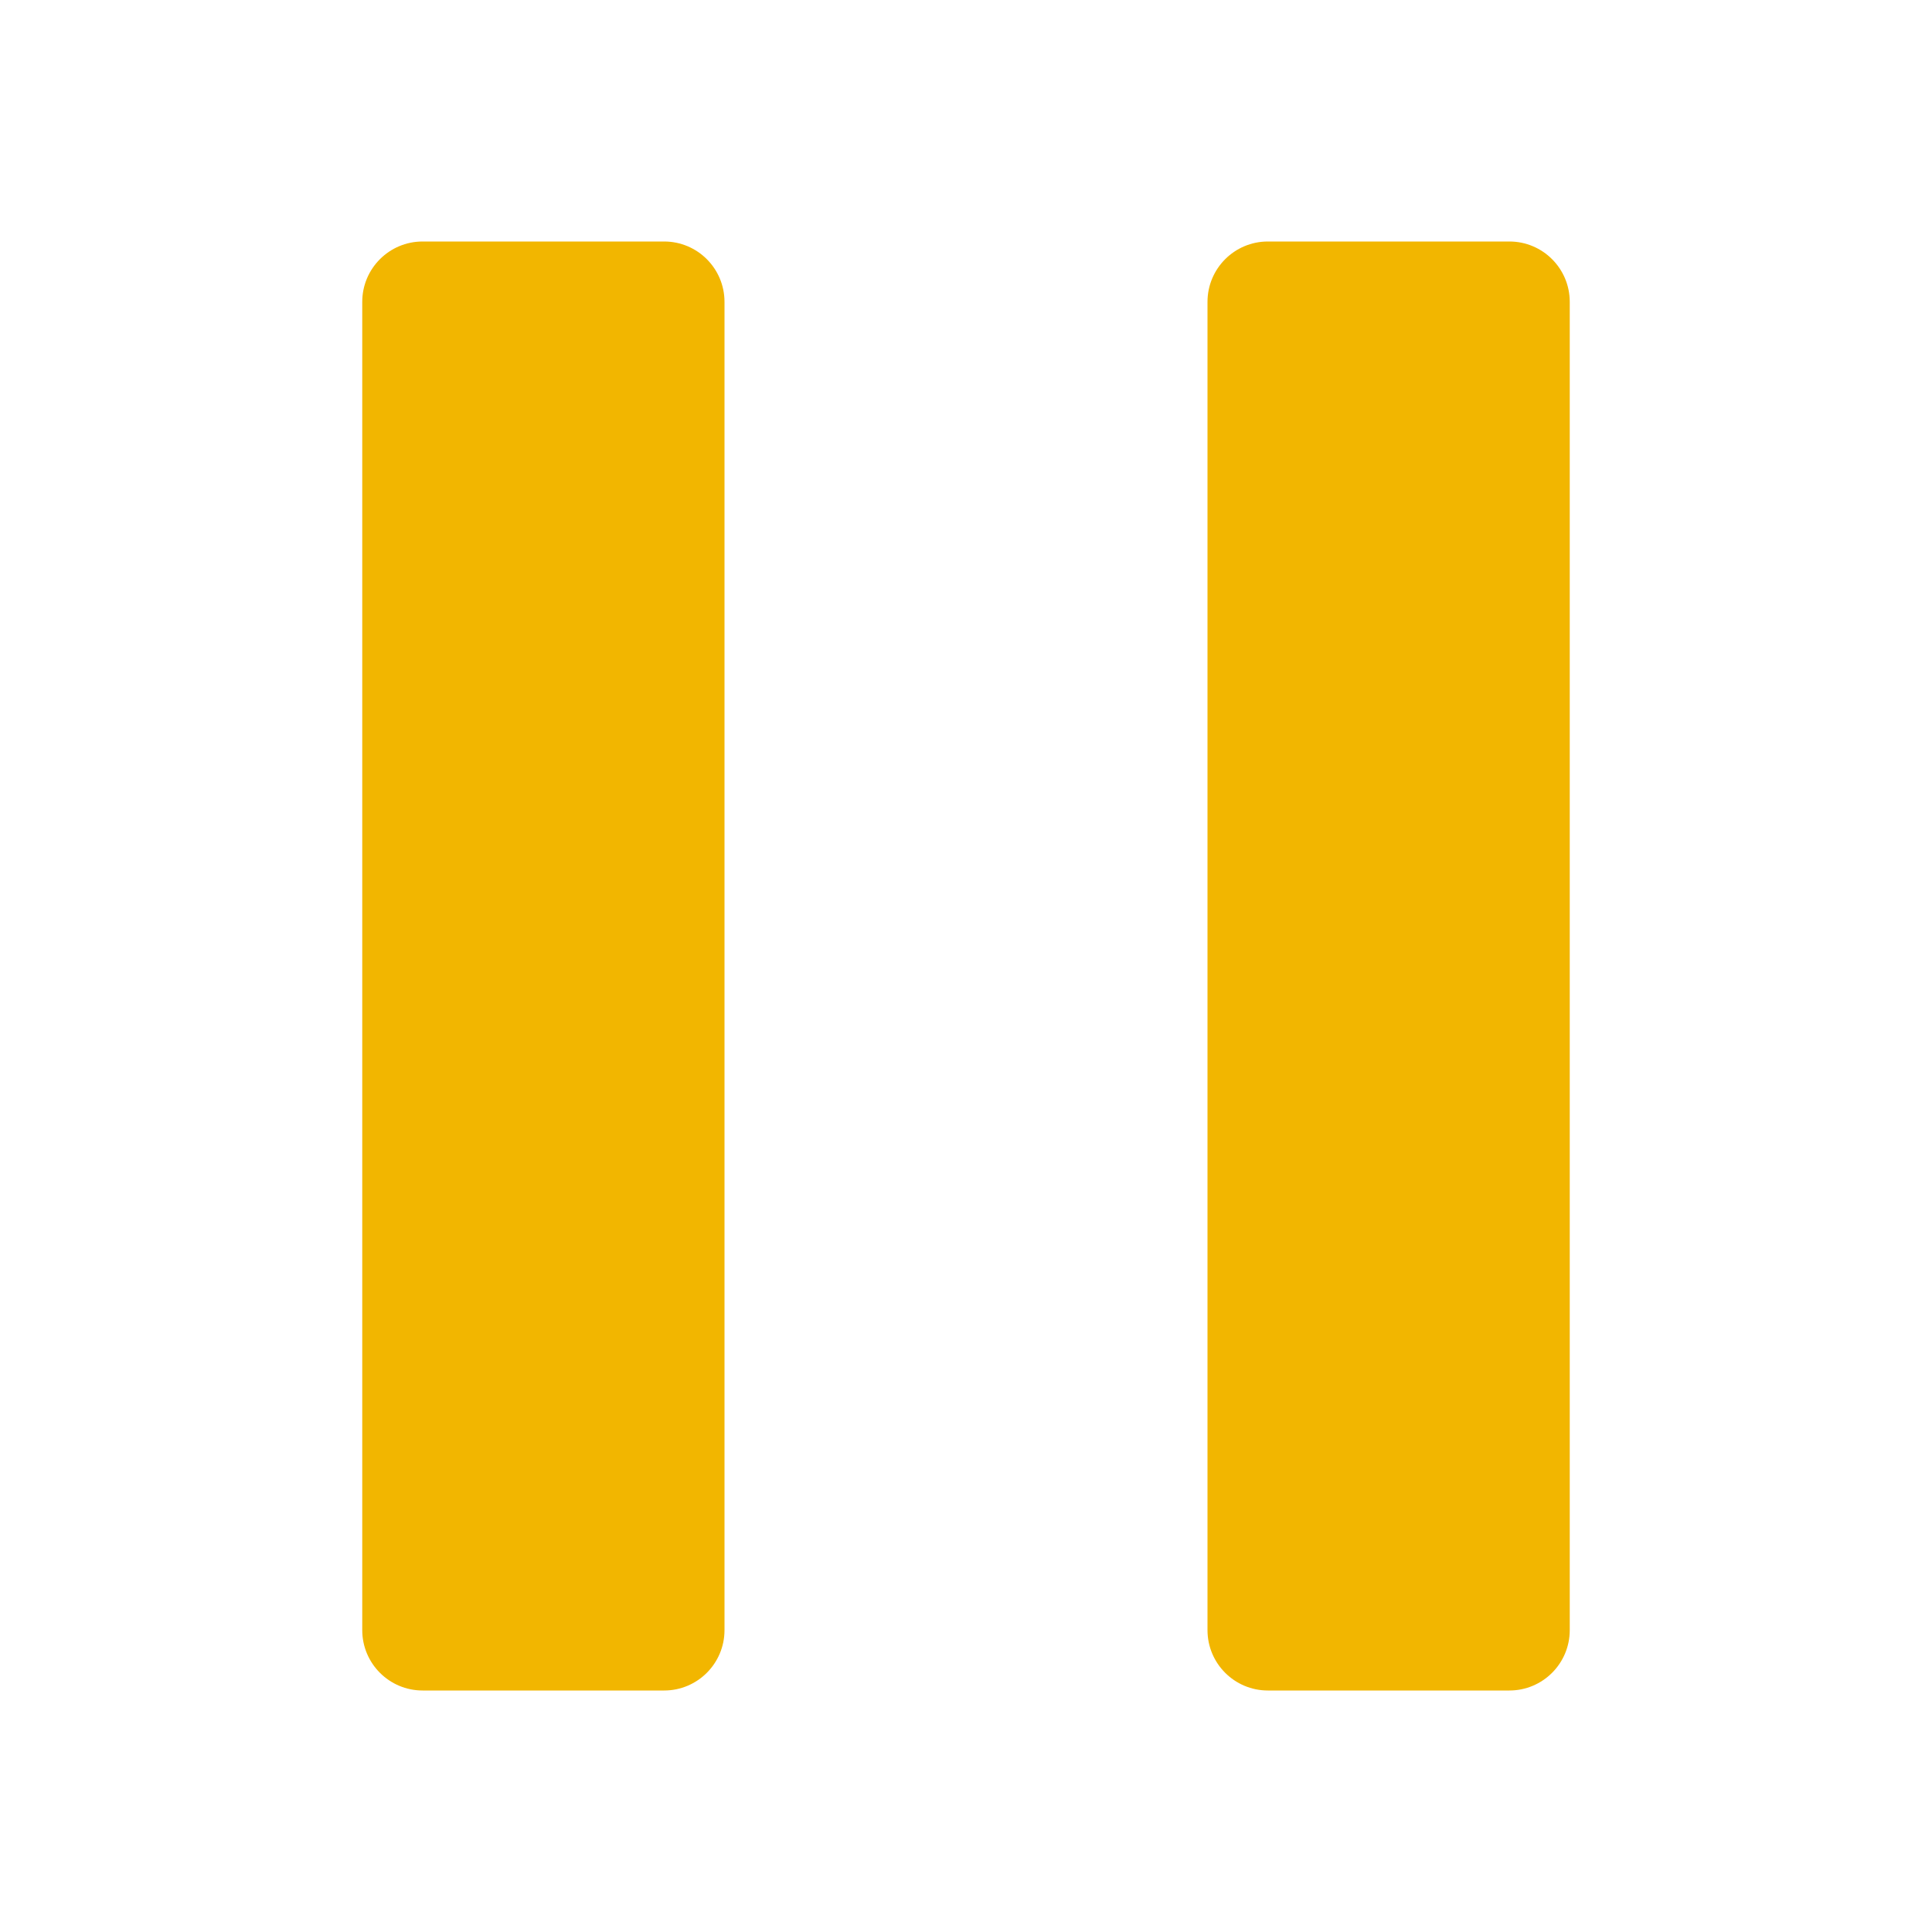
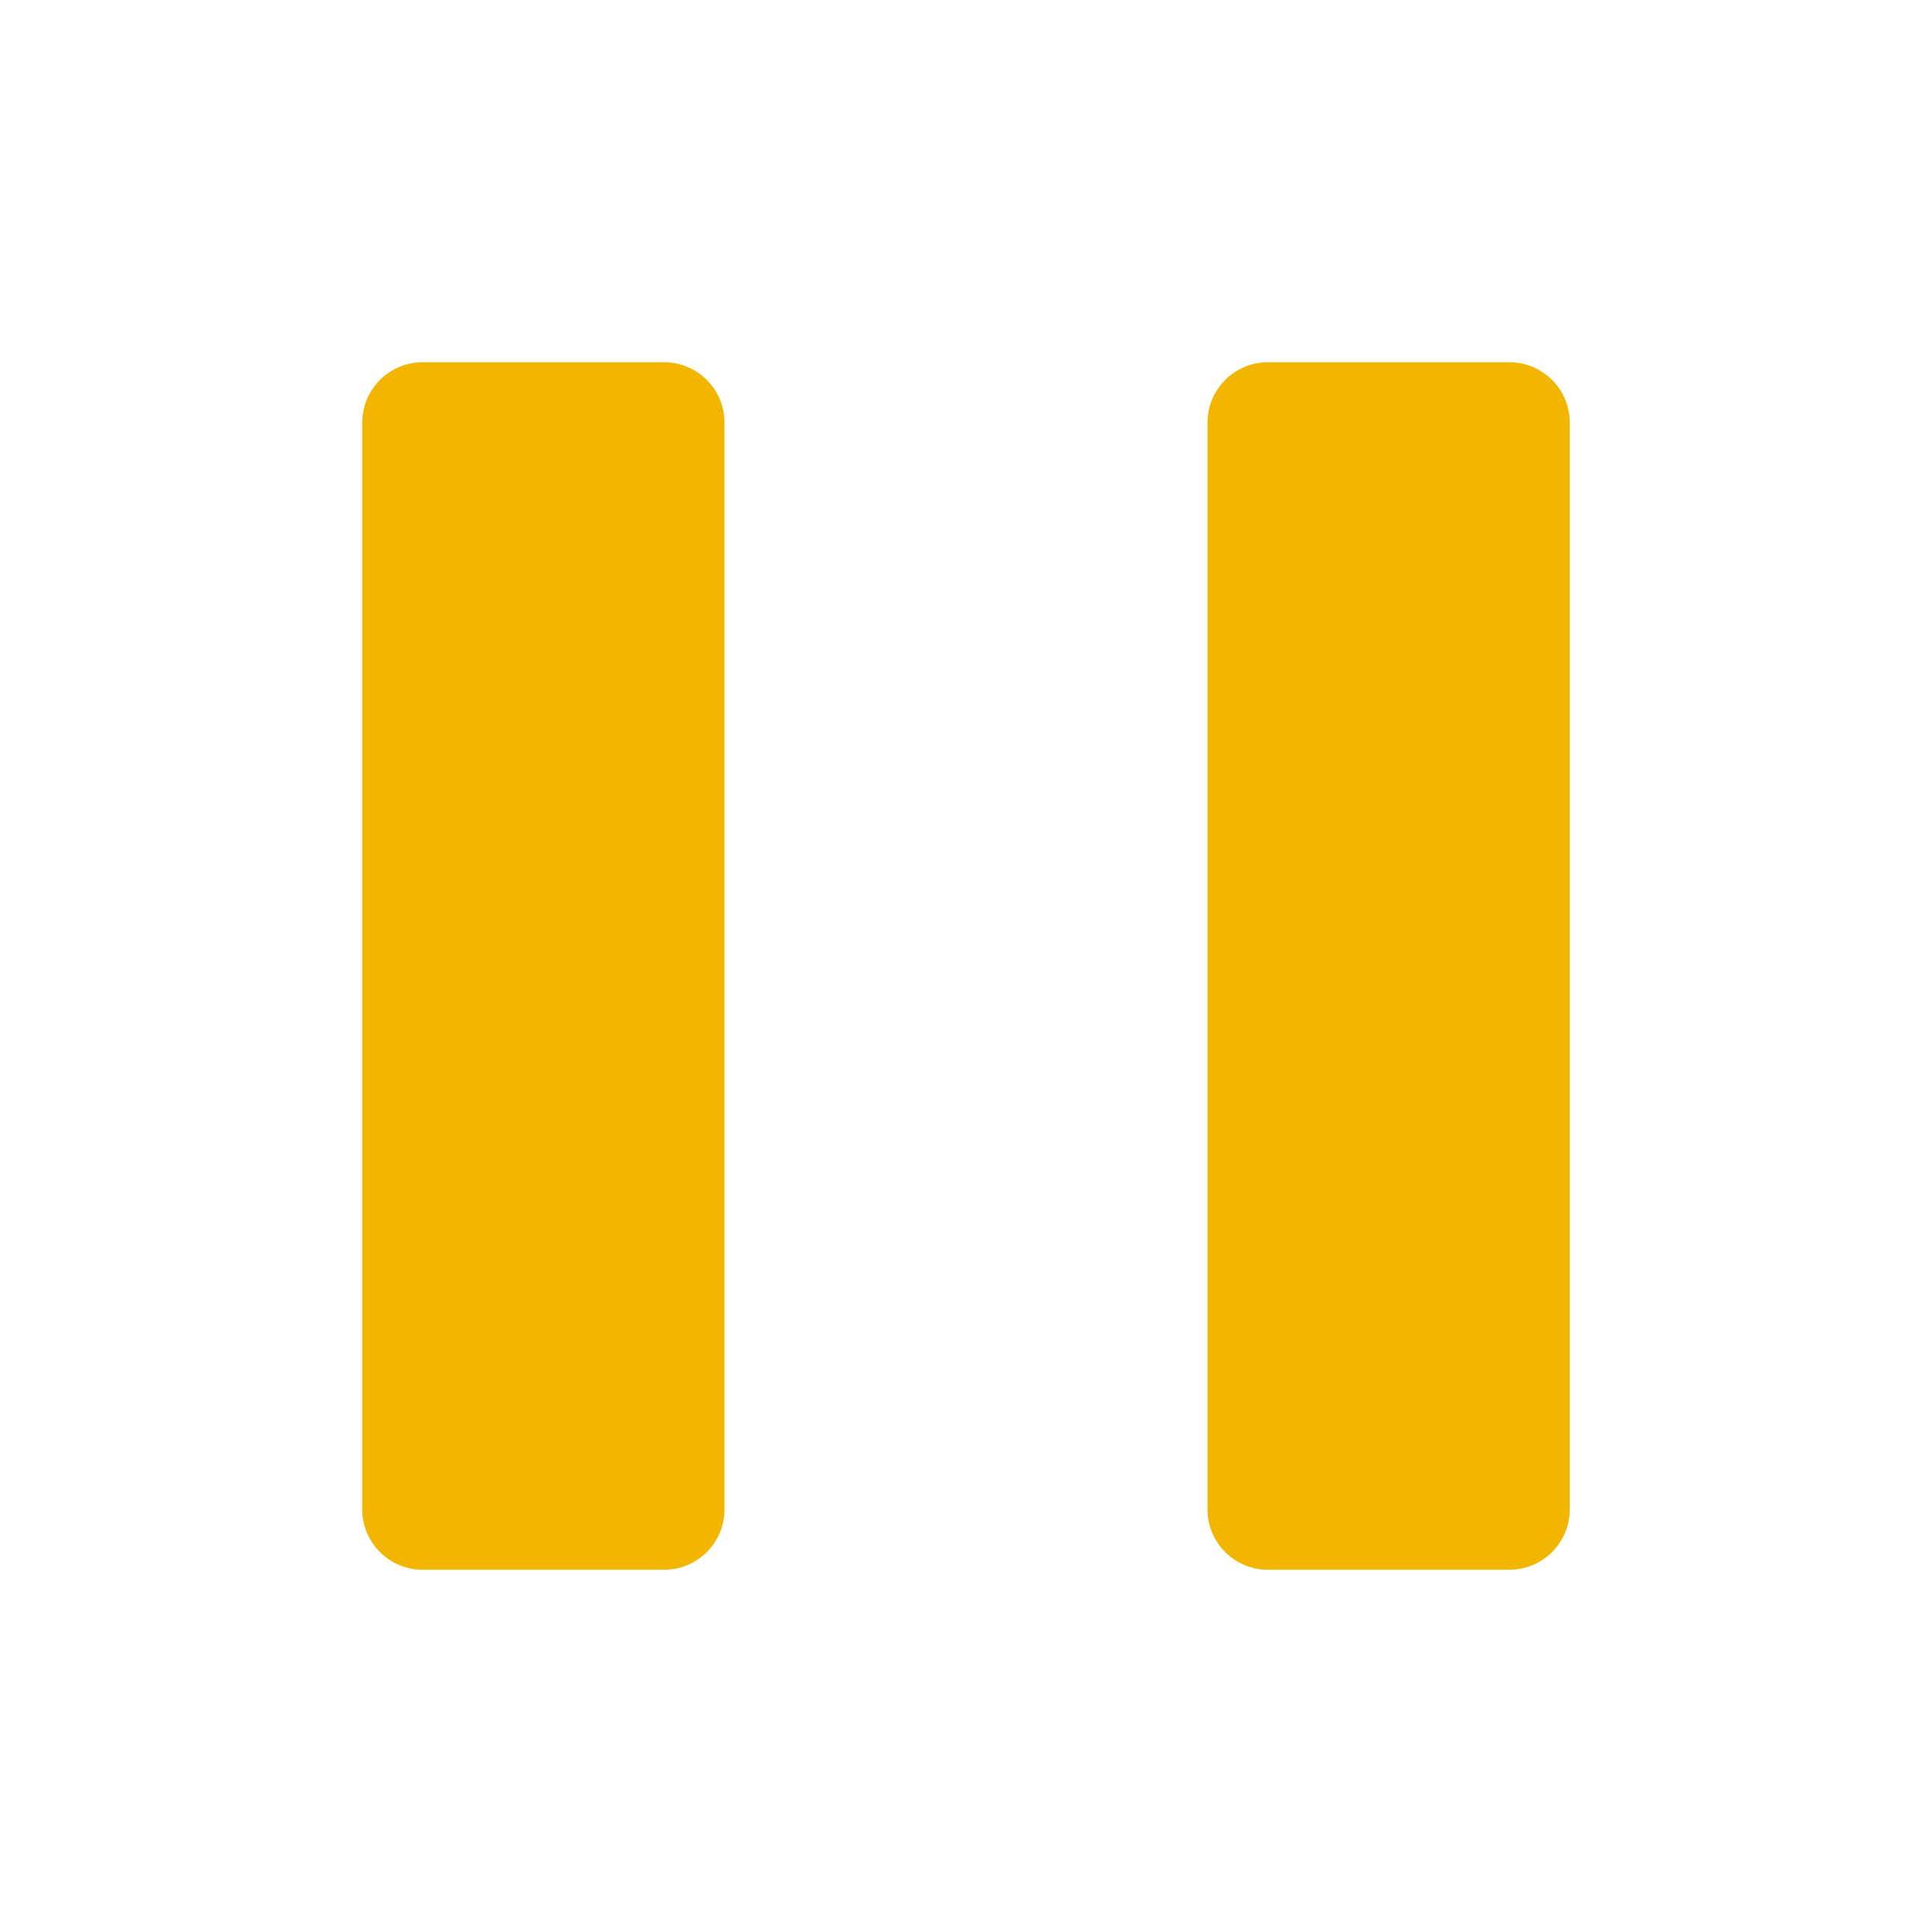
<svg viewBox="0 0 128 128">
-   <rect x="24" y="16" width="24" height="96" rx="4" ry="4" fill="#f2b600" />
-   <rect x="80" y="16" width="24" height="96" rx="4" ry="4" fill="#f2b600" />
+   <rect x="24" y="24" width="24" height="80" rx="4" ry="4" fill="#f2b600" />
+   <rect x="80" y="24" width="24" height="80" rx="4" ry="4" fill="#f2b600" />
</svg>
